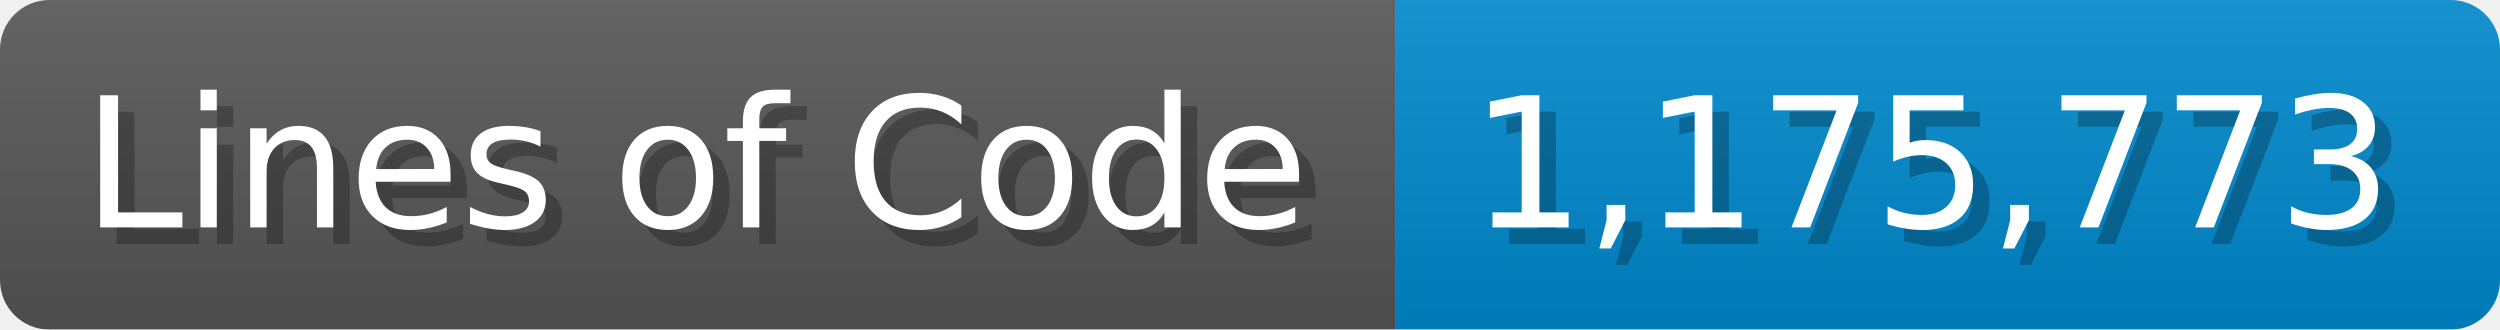
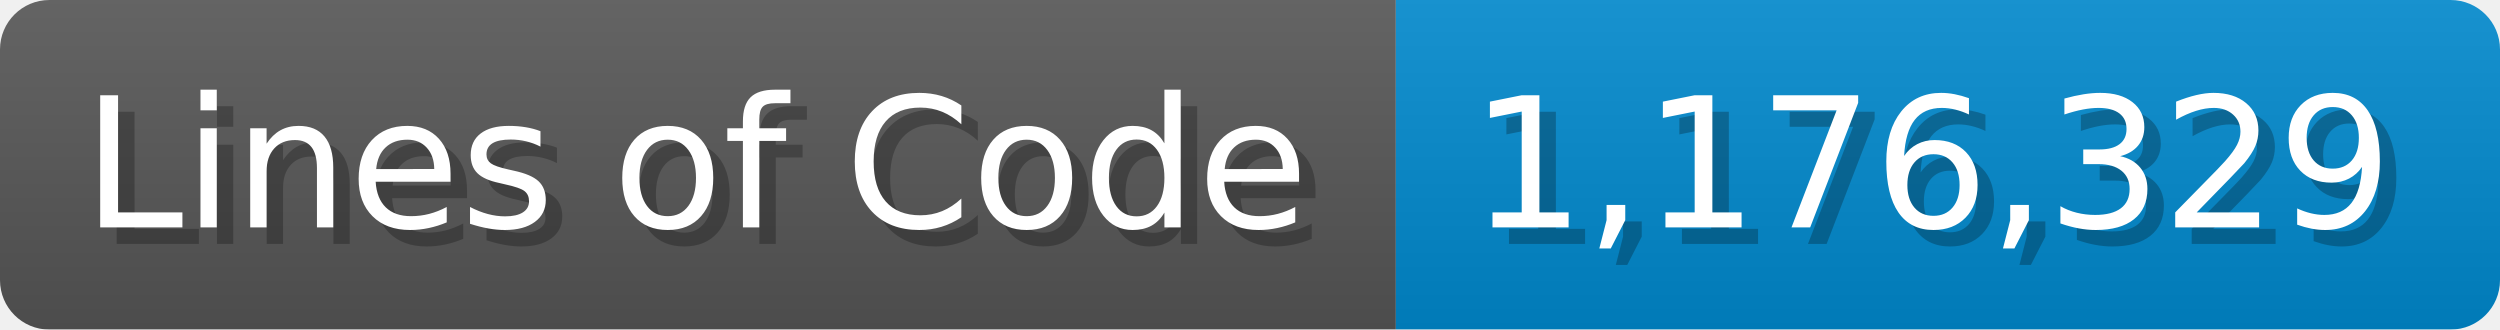
<svg xmlns="http://www.w3.org/2000/svg" width="151.7" height="20" viewBox="0 0 1517 200">
  <linearGradient id="a" x2="0" y2="100%">
    <stop offset="0" stop-opacity=".1" stop-color="#EEE" />
    <stop offset="1" stop-opacity=".1" />
  </linearGradient>
  <mask id="m">
    <rect width="1517" height="200" rx="30" fill="#FFF" />
  </mask>
  <g mask="url(#m)">
    <rect width="847" height="200" fill="#555" />
    <rect width="670" height="200" fill="#08C" x="847" />
    <rect width="1517" height="200" fill="url(#a)" />
  </g>
  <g fill="#fff" text-anchor="start" font-family="Verdana,DejaVu Sans,sans-serif" font-size="110">
    <text x="60" y="148" textLength="747" fill="#000" opacity="0.25">Lines of Code</text>
    <text x="50" y="138" textLength="747">Lines of Code</text>
-     <text x="902" y="148" textLength="570" fill="#000" opacity="0.25">1,175,773</text>
-     <text x="892" y="138" textLength="570">1,175,773</text>
+     <text x="902" y="148" textLength="570" fill="#000" opacity="0.25">1,176,329</text>
+     <text x="892" y="138" textLength="570">1,176,329</text>
  </g>
</svg>
